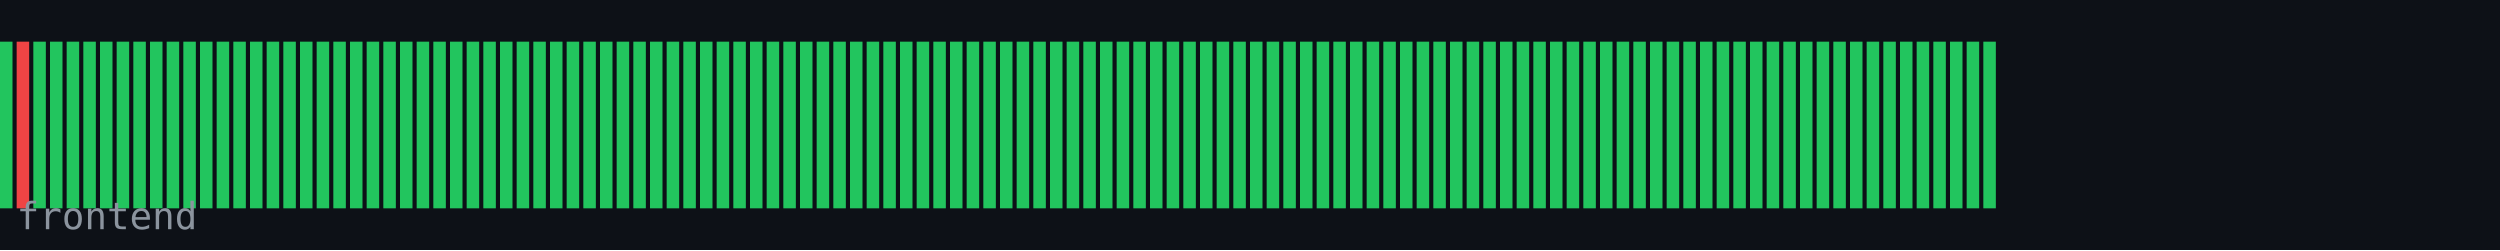
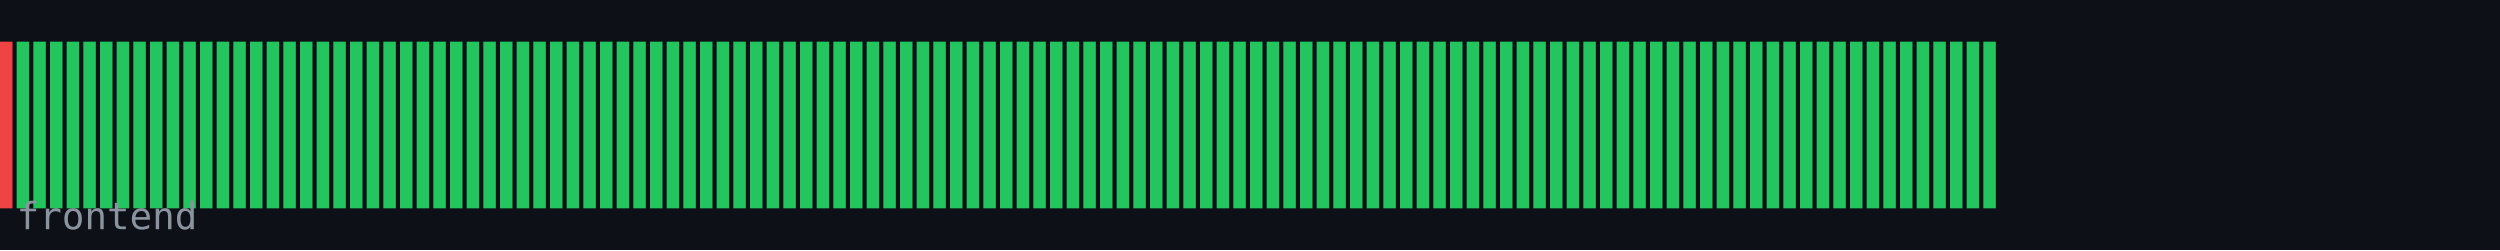
<svg xmlns="http://www.w3.org/2000/svg" width="600" height="60" viewBox="0 0 600 60">
  <rect width="600" height="60" fill="#0d1117" />
-   <rect x="0" y="10" width="3" height="40" fill="#22c55e" />
-   <rect x="4" y="10" width="3" height="40" fill="#ef4444" />
+   <rect x="0" y="10" width="3" height="40" fill="#ef4444" />
+   <rect x="4" y="10" width="3" height="40" fill="#22c55e" />
  <rect x="8" y="10" width="3" height="40" fill="#22c55e" />
  <rect x="12" y="10" width="3" height="40" fill="#22c55e" />
  <rect x="16" y="10" width="3" height="40" fill="#22c55e" />
  <rect x="20" y="10" width="3" height="40" fill="#22c55e" />
  <rect x="24" y="10" width="3" height="40" fill="#22c55e" />
  <rect x="28" y="10" width="3" height="40" fill="#22c55e" />
  <rect x="32" y="10" width="3" height="40" fill="#22c55e" />
  <rect x="36" y="10" width="3" height="40" fill="#22c55e" />
  <rect x="40" y="10" width="3" height="40" fill="#22c55e" />
  <rect x="44" y="10" width="3" height="40" fill="#22c55e" />
  <rect x="48" y="10" width="3" height="40" fill="#22c55e" />
  <rect x="52" y="10" width="3" height="40" fill="#22c55e" />
  <rect x="56" y="10" width="3" height="40" fill="#22c55e" />
  <rect x="60" y="10" width="3" height="40" fill="#22c55e" />
  <rect x="64" y="10" width="3" height="40" fill="#22c55e" />
  <rect x="68" y="10" width="3" height="40" fill="#22c55e" />
  <rect x="72" y="10" width="3" height="40" fill="#22c55e" />
  <rect x="76" y="10" width="3" height="40" fill="#22c55e" />
  <rect x="80" y="10" width="3" height="40" fill="#22c55e" />
  <rect x="84" y="10" width="3" height="40" fill="#22c55e" />
  <rect x="88" y="10" width="3" height="40" fill="#22c55e" />
  <rect x="92" y="10" width="3" height="40" fill="#22c55e" />
  <rect x="96" y="10" width="3" height="40" fill="#22c55e" />
  <rect x="100" y="10" width="3" height="40" fill="#22c55e" />
  <rect x="104" y="10" width="3" height="40" fill="#22c55e" />
  <rect x="108" y="10" width="3" height="40" fill="#22c55e" />
  <rect x="112" y="10" width="3" height="40" fill="#22c55e" />
  <rect x="116" y="10" width="3" height="40" fill="#22c55e" />
  <rect x="120" y="10" width="3" height="40" fill="#22c55e" />
  <rect x="124" y="10" width="3" height="40" fill="#22c55e" />
  <rect x="128" y="10" width="3" height="40" fill="#22c55e" />
  <rect x="132" y="10" width="3" height="40" fill="#22c55e" />
  <rect x="136" y="10" width="3" height="40" fill="#22c55e" />
  <rect x="140" y="10" width="3" height="40" fill="#22c55e" />
  <rect x="144" y="10" width="3" height="40" fill="#22c55e" />
  <rect x="148" y="10" width="3" height="40" fill="#22c55e" />
  <rect x="152" y="10" width="3" height="40" fill="#22c55e" />
  <rect x="156" y="10" width="3" height="40" fill="#22c55e" />
  <rect x="160" y="10" width="3" height="40" fill="#22c55e" />
  <rect x="164" y="10" width="3" height="40" fill="#22c55e" />
  <rect x="168" y="10" width="3" height="40" fill="#22c55e" />
  <rect x="172" y="10" width="3" height="40" fill="#22c55e" />
  <rect x="176" y="10" width="3" height="40" fill="#22c55e" />
  <rect x="180" y="10" width="3" height="40" fill="#22c55e" />
  <rect x="184" y="10" width="3" height="40" fill="#22c55e" />
  <rect x="188" y="10" width="3" height="40" fill="#22c55e" />
  <rect x="192" y="10" width="3" height="40" fill="#22c55e" />
  <rect x="196" y="10" width="3" height="40" fill="#22c55e" />
  <rect x="200" y="10" width="3" height="40" fill="#22c55e" />
  <rect x="204" y="10" width="3" height="40" fill="#22c55e" />
  <rect x="208" y="10" width="3" height="40" fill="#22c55e" />
  <rect x="212" y="10" width="3" height="40" fill="#22c55e" />
  <rect x="216" y="10" width="3" height="40" fill="#22c55e" />
  <rect x="220" y="10" width="3" height="40" fill="#22c55e" />
  <rect x="224" y="10" width="3" height="40" fill="#22c55e" />
  <rect x="228" y="10" width="3" height="40" fill="#22c55e" />
  <rect x="232" y="10" width="3" height="40" fill="#22c55e" />
  <rect x="236" y="10" width="3" height="40" fill="#22c55e" />
  <rect x="240" y="10" width="3" height="40" fill="#22c55e" />
  <rect x="244" y="10" width="3" height="40" fill="#22c55e" />
  <rect x="248" y="10" width="3" height="40" fill="#22c55e" />
  <rect x="252" y="10" width="3" height="40" fill="#22c55e" />
  <rect x="256" y="10" width="3" height="40" fill="#22c55e" />
  <rect x="260" y="10" width="3" height="40" fill="#22c55e" />
  <rect x="264" y="10" width="3" height="40" fill="#22c55e" />
  <rect x="268" y="10" width="3" height="40" fill="#22c55e" />
  <rect x="272" y="10" width="3" height="40" fill="#22c55e" />
  <rect x="276" y="10" width="3" height="40" fill="#22c55e" />
  <rect x="280" y="10" width="3" height="40" fill="#22c55e" />
  <rect x="284" y="10" width="3" height="40" fill="#22c55e" />
  <rect x="288" y="10" width="3" height="40" fill="#22c55e" />
  <rect x="292" y="10" width="3" height="40" fill="#22c55e" />
  <rect x="296" y="10" width="3" height="40" fill="#22c55e" />
  <rect x="300" y="10" width="3" height="40" fill="#22c55e" />
  <rect x="304" y="10" width="3" height="40" fill="#22c55e" />
  <rect x="308" y="10" width="3" height="40" fill="#22c55e" />
  <rect x="312" y="10" width="3" height="40" fill="#22c55e" />
  <rect x="316" y="10" width="3" height="40" fill="#22c55e" />
  <rect x="320" y="10" width="3" height="40" fill="#22c55e" />
  <rect x="324" y="10" width="3" height="40" fill="#22c55e" />
  <rect x="328" y="10" width="3" height="40" fill="#22c55e" />
  <rect x="332" y="10" width="3" height="40" fill="#22c55e" />
  <rect x="336" y="10" width="3" height="40" fill="#22c55e" />
  <rect x="340" y="10" width="3" height="40" fill="#22c55e" />
  <rect x="344" y="10" width="3" height="40" fill="#22c55e" />
  <rect x="348" y="10" width="3" height="40" fill="#22c55e" />
  <rect x="352" y="10" width="3" height="40" fill="#22c55e" />
  <rect x="356" y="10" width="3" height="40" fill="#22c55e" />
  <rect x="360" y="10" width="3" height="40" fill="#22c55e" />
  <rect x="364" y="10" width="3" height="40" fill="#22c55e" />
  <rect x="368" y="10" width="3" height="40" fill="#22c55e" />
  <rect x="372" y="10" width="3" height="40" fill="#22c55e" />
  <rect x="376" y="10" width="3" height="40" fill="#22c55e" />
  <rect x="380" y="10" width="3" height="40" fill="#22c55e" />
  <rect x="384" y="10" width="3" height="40" fill="#22c55e" />
  <rect x="388" y="10" width="3" height="40" fill="#22c55e" />
  <rect x="392" y="10" width="3" height="40" fill="#22c55e" />
  <rect x="396" y="10" width="3" height="40" fill="#22c55e" />
  <rect x="400" y="10" width="3" height="40" fill="#22c55e" />
  <rect x="404" y="10" width="3" height="40" fill="#22c55e" />
  <rect x="408" y="10" width="3" height="40" fill="#22c55e" />
  <rect x="412" y="10" width="3" height="40" fill="#22c55e" />
  <rect x="416" y="10" width="3" height="40" fill="#22c55e" />
  <rect x="420" y="10" width="3" height="40" fill="#22c55e" />
  <rect x="424" y="10" width="3" height="40" fill="#22c55e" />
  <rect x="428" y="10" width="3" height="40" fill="#22c55e" />
  <rect x="432" y="10" width="3" height="40" fill="#22c55e" />
  <rect x="436" y="10" width="3" height="40" fill="#22c55e" />
  <rect x="440" y="10" width="3" height="40" fill="#22c55e" />
  <rect x="444" y="10" width="3" height="40" fill="#22c55e" />
  <rect x="448" y="10" width="3" height="40" fill="#22c55e" />
  <rect x="452" y="10" width="3" height="40" fill="#22c55e" />
  <rect x="456" y="10" width="3" height="40" fill="#22c55e" />
  <rect x="460" y="10" width="3" height="40" fill="#22c55e" />
  <rect x="464" y="10" width="3" height="40" fill="#22c55e" />
  <rect x="468" y="10" width="3" height="40" fill="#22c55e" />
  <rect x="472" y="10" width="3" height="40" fill="#22c55e" />
  <rect x="476" y="10" width="3" height="40" fill="#22c55e" />
  <text x="4" y="55" font-family="monospace" font-size="9" fill="#8b949e">frontend</text>
</svg>
